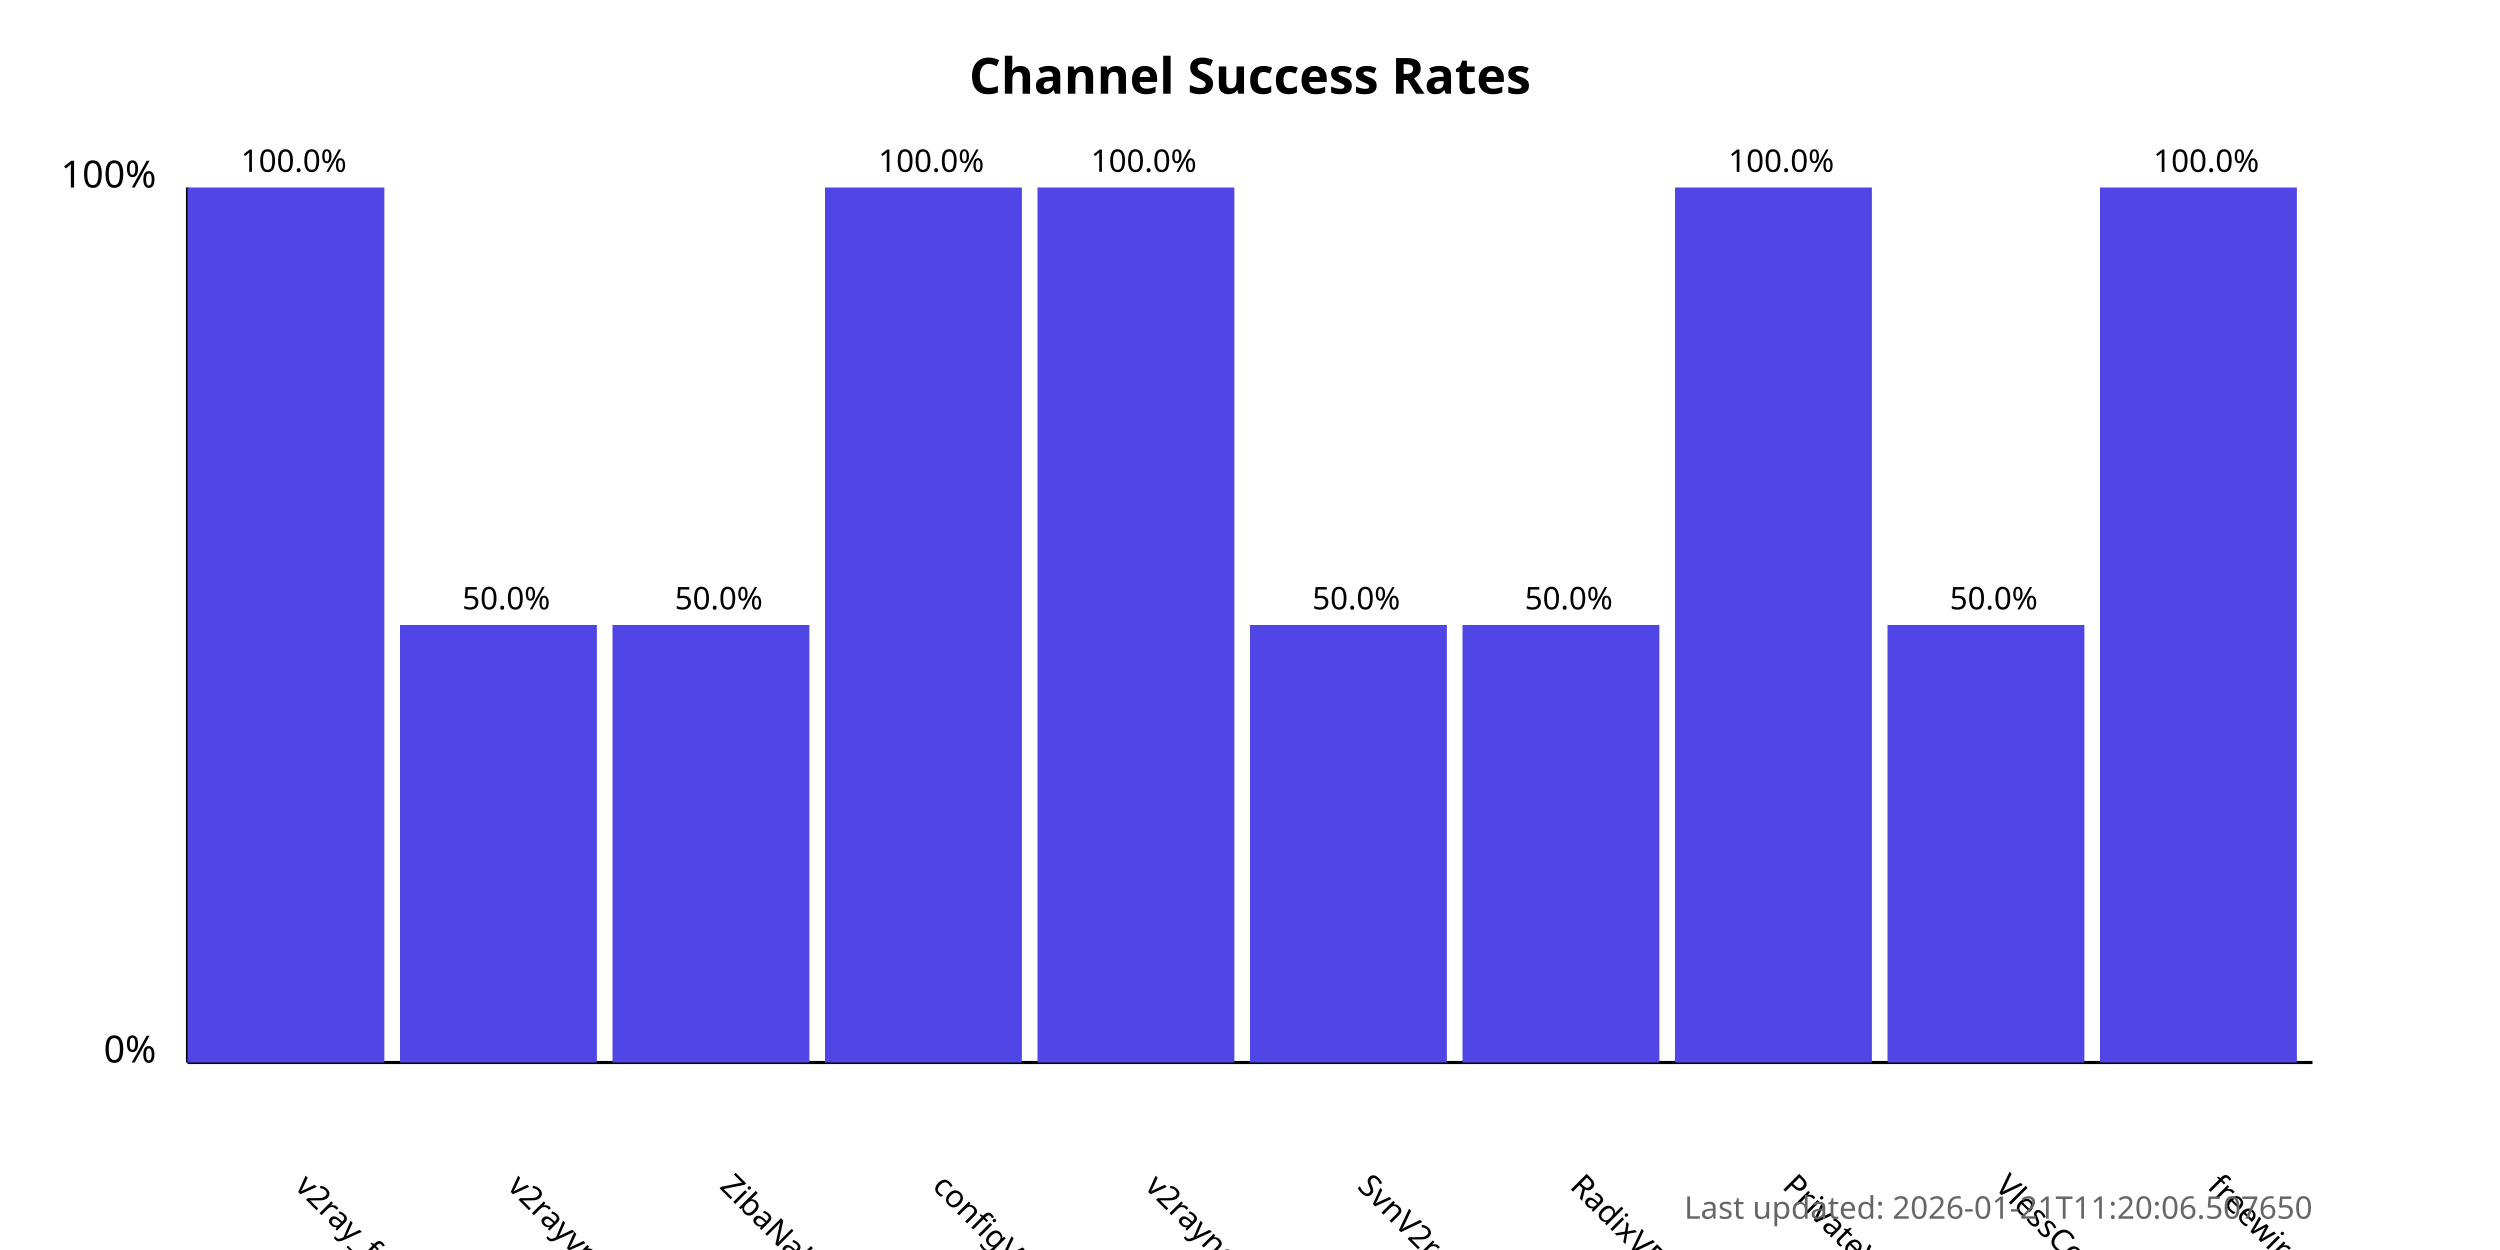
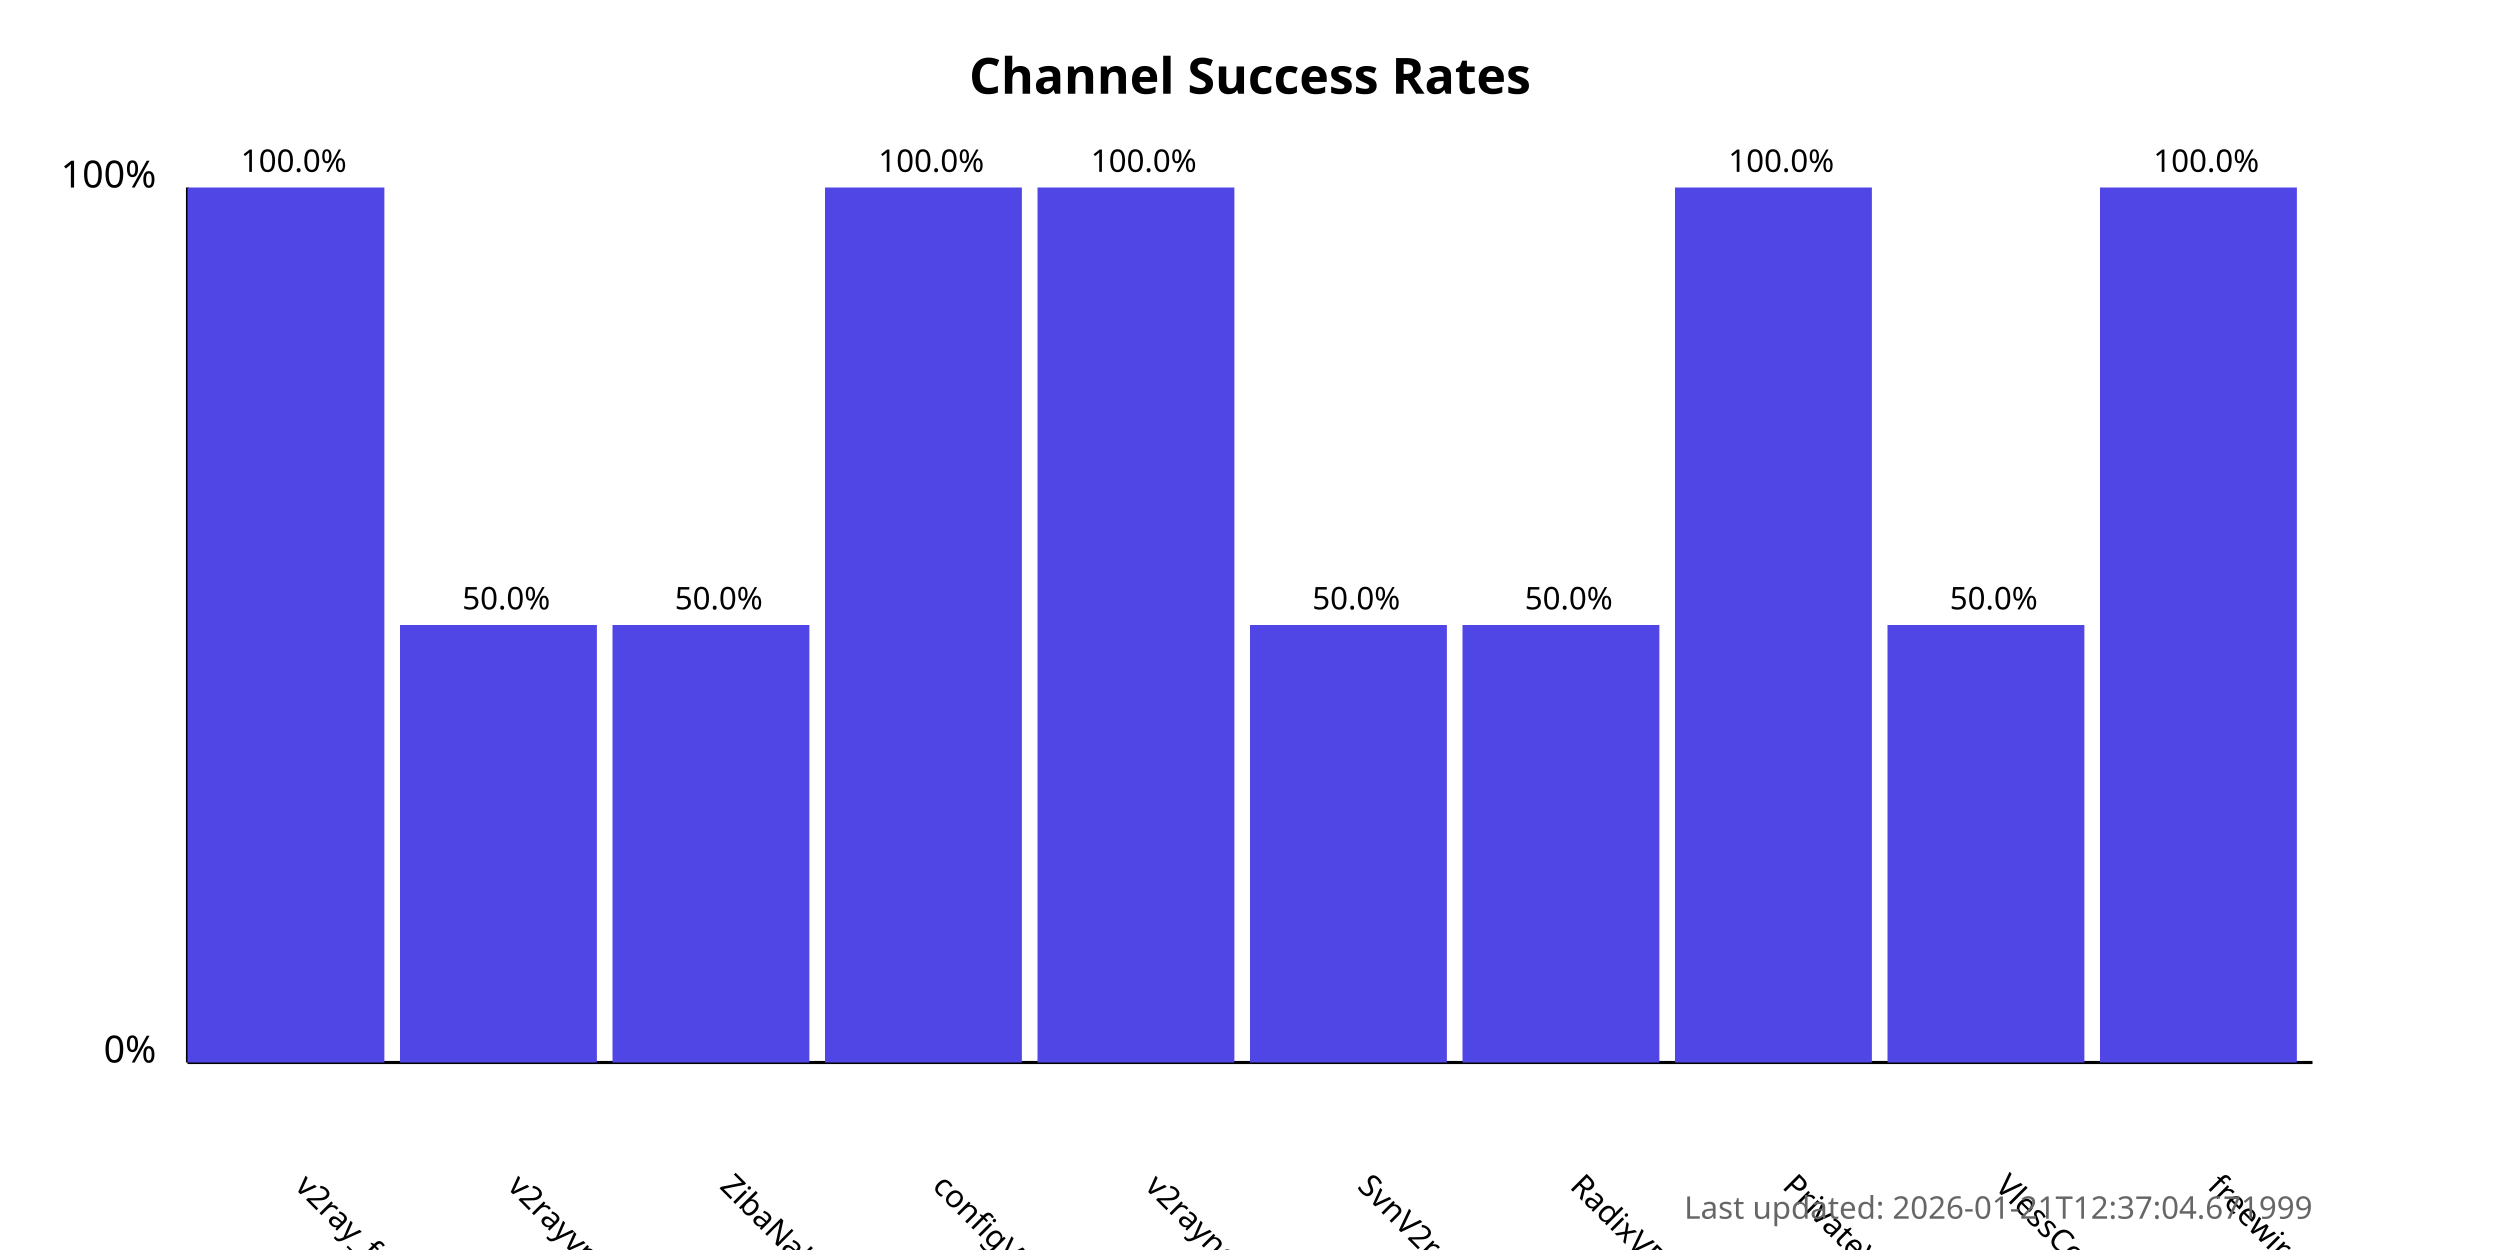
<svg xmlns="http://www.w3.org/2000/svg" width="800" height="400">
  <style>
            .chart-title { font: bold 16px sans-serif; }
            .axis-label { font: 12px sans-serif; }
            .tick-label { font: 10px sans-serif; }
            .bar { fill: #4f46e5; }
            .bar:hover { fill: #6366f1; }
            .timestamp { font: 10px sans-serif; fill: #666; }
        </style>
  <text x="400.0" y="30" text-anchor="middle" class="chart-title">
            Channel Success Rates
        </text>
  <line x1="60" y1="340" x2="60" y2="60" stroke="black" stroke-width="1" />
  <line x1="60" y1="340" x2="740" y2="340" stroke="black" stroke-width="1" />
  <text x="50" y="340" text-anchor="end" class="axis-label">0%</text>
  <text x="50" y="60" text-anchor="end" class="axis-label">100%</text>
  <g>
    <rect x="60" y="60.0" width="63.0" height="280.0" class="bar" />
    <text x="94.0" y="380" transform="rotate(45, 94.0, 380)" text-anchor="start" class="tick-label">
                v2ray_free_conf
            </text>
    <text x="94.0" y="55.0" text-anchor="middle" class="tick-label">
                100.0%
            </text>
  </g>
  <g>
    <rect x="128.0" y="200.0" width="63.0" height="140.0" class="bar" />
    <text x="162.0" y="380" transform="rotate(45, 162.0, 380)" text-anchor="start" class="tick-label">
                v2rayvpno
            </text>
    <text x="162.0" y="195.0" text-anchor="middle" class="tick-label">
                50.0%
            </text>
  </g>
  <g>
    <rect x="196.0" y="200.0" width="63.0" height="140.0" class="bar" />
    <text x="230.0" y="380" transform="rotate(45, 230.0, 380)" text-anchor="start" class="tick-label">
                ZibaNabz
            </text>
    <text x="230.0" y="195.0" text-anchor="middle" class="tick-label">
                50.0%
            </text>
  </g>
  <g>
    <rect x="264.0" y="60.0" width="63.0" height="280.0" class="bar" />
    <text x="298.0" y="380" transform="rotate(45, 298.0, 380)" text-anchor="start" class="tick-label">
                configV2rayForFree
            </text>
    <text x="298.0" y="55.0" text-anchor="middle" class="tick-label">
                100.0%
            </text>
  </g>
  <g>
    <rect x="332.0" y="60.0" width="63.0" height="280.0" class="bar" />
    <text x="366.0" y="380" transform="rotate(45, 366.0, 380)" text-anchor="start" class="tick-label">
                v2rayngvpn
            </text>
    <text x="366.0" y="55.0" text-anchor="middle" class="tick-label">
                100.0%
            </text>
  </g>
  <g>
    <rect x="400.0" y="200.0" width="63.0" height="140.0" class="bar" />
    <text x="434.0" y="380" transform="rotate(45, 434.0, 380)" text-anchor="start" class="tick-label">
                SvnV2ray
            </text>
    <text x="434.0" y="195.0" text-anchor="middle" class="tick-label">
                50.0%
            </text>
  </g>
  <g>
    <rect x="468.0" y="200.0" width="63.0" height="140.0" class="bar" />
    <text x="502.0" y="380" transform="rotate(45, 502.0, 380)" text-anchor="start" class="tick-label">
                RadixVPN
            </text>
    <text x="502.0" y="195.0" text-anchor="middle" class="tick-label">
                50.0%
            </text>
  </g>
  <g>
    <rect x="536.0" y="60.0" width="63.0" height="280.0" class="bar" />
    <text x="570.0" y="380" transform="rotate(45, 570.0, 380)" text-anchor="start" class="tick-label">
                PrivateVPNs
            </text>
    <text x="570.0" y="55.0" text-anchor="middle" class="tick-label">
                100.0%
            </text>
  </g>
  <g>
    <rect x="604.0" y="200.0" width="63.0" height="140.0" class="bar" />
    <text x="638.0" y="380" transform="rotate(45, 638.0, 380)" text-anchor="start" class="tick-label">
                VlessConfig
            </text>
    <text x="638.0" y="195.0" text-anchor="middle" class="tick-label">
                50.0%
            </text>
  </g>
  <g>
    <rect x="672.0" y="60.0" width="63.0" height="280.0" class="bar" />
    <text x="706.0" y="380" transform="rotate(45, 706.0, 380)" text-anchor="start" class="tick-label">
                freewireguard
            </text>
    <text x="706.0" y="55.0" text-anchor="middle" class="tick-label">
                100.0%
            </text>
  </g>
  <text x="740" y="390" text-anchor="end" class="timestamp">
-             Last updated: 2026-01-21T11:20:06.507650
+             Last updated: 2026-01-21T12:37:04.671999
        </text>
</svg>
